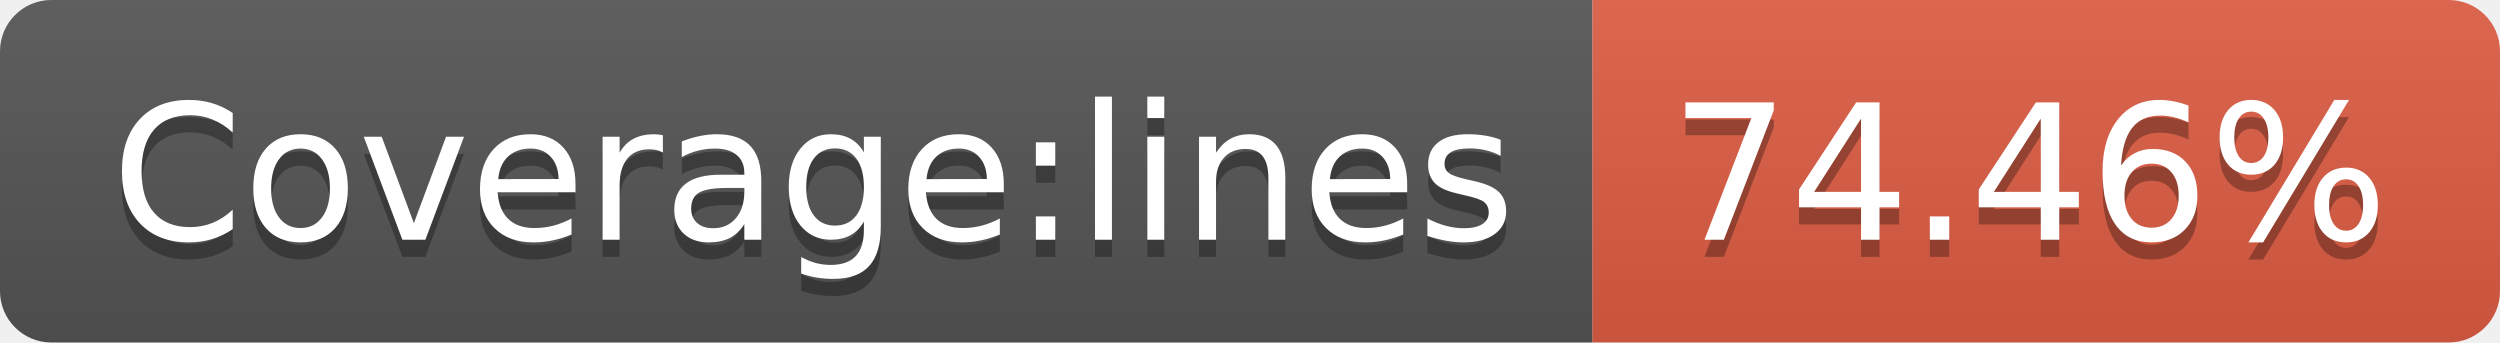
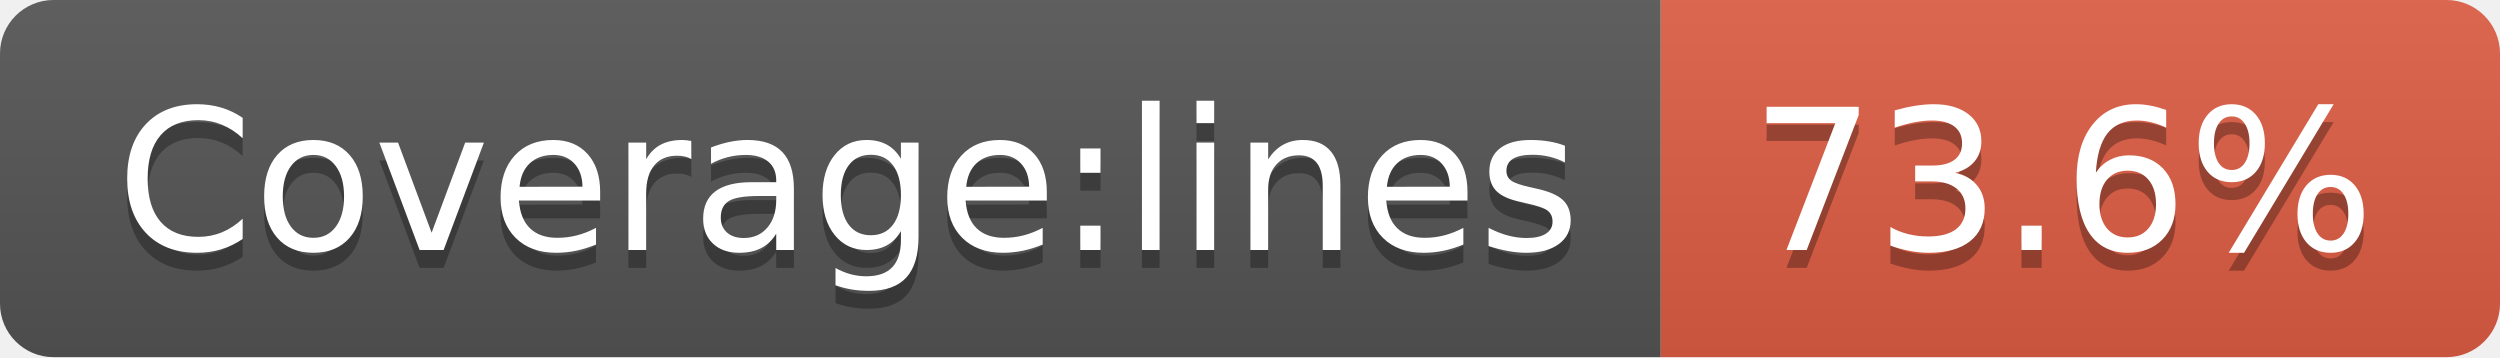
- <svg xmlns="http://www.w3.org/2000/svg" width="146" height="20" role="img" aria-label="Coverage:lines: 74.46%">
+ <svg xmlns="http://www.w3.org/2000/svg" width="140" height="20" role="img" aria-label="Coverage:lines: 73.6%">
  <linearGradient id="s" x2="0" y2="100%">
    <stop offset="0" stop-color="#bbb" stop-opacity=".1" />
    <stop offset="1" stop-opacity=".1" />
  </linearGradient>
  <clipPath id="r">
-     <rect width="146" height="20" rx="3" fill="#fff" />
+     <rect width="140" height="20" rx="3" fill="#fff" />
  </clipPath>
  <g clip-path="url(#r)">
    <rect width="93" height="20" fill="#555" />
-     <rect x="93" width="53" height="20" fill="#e05d44" />
-     <rect width="146" height="20" fill="url(#s)" />
+     <rect x="93" width="47" height="20" fill="#e05d44" />
+     <rect width="140" height="20" fill="url(#s)" />
  </g>
  <g fill="#fff" text-anchor="middle" font-family="Verdana,Geneva,DejaVu Sans,sans-serif" text-rendering="geometricPrecision" font-size="110">
    <text aria-hidden="true" x="475" y="150" fill="#010101" fill-opacity=".3" transform="scale(.1)" textLength="830">Coverage:lines</text>
    <text x="475" y="140" transform="scale(.1)" fill="#fff" textLength="830">Coverage:lines</text>
-     <text aria-hidden="true" x="1185" y="150" fill="#010101" fill-opacity=".3" transform="scale(.1)" textLength="430">74.46%</text>
-     <text x="1185" y="140" transform="scale(.1)" fill="#fff" textLength="430">74.46%</text>
+     <text aria-hidden="true" x="1155" y="150" fill="#010101" fill-opacity=".3" transform="scale(.1)" textLength="370">73.6%</text>
+     <text x="1155" y="140" transform="scale(.1)" fill="#fff" textLength="370">73.6%</text>
  </g>
</svg>
